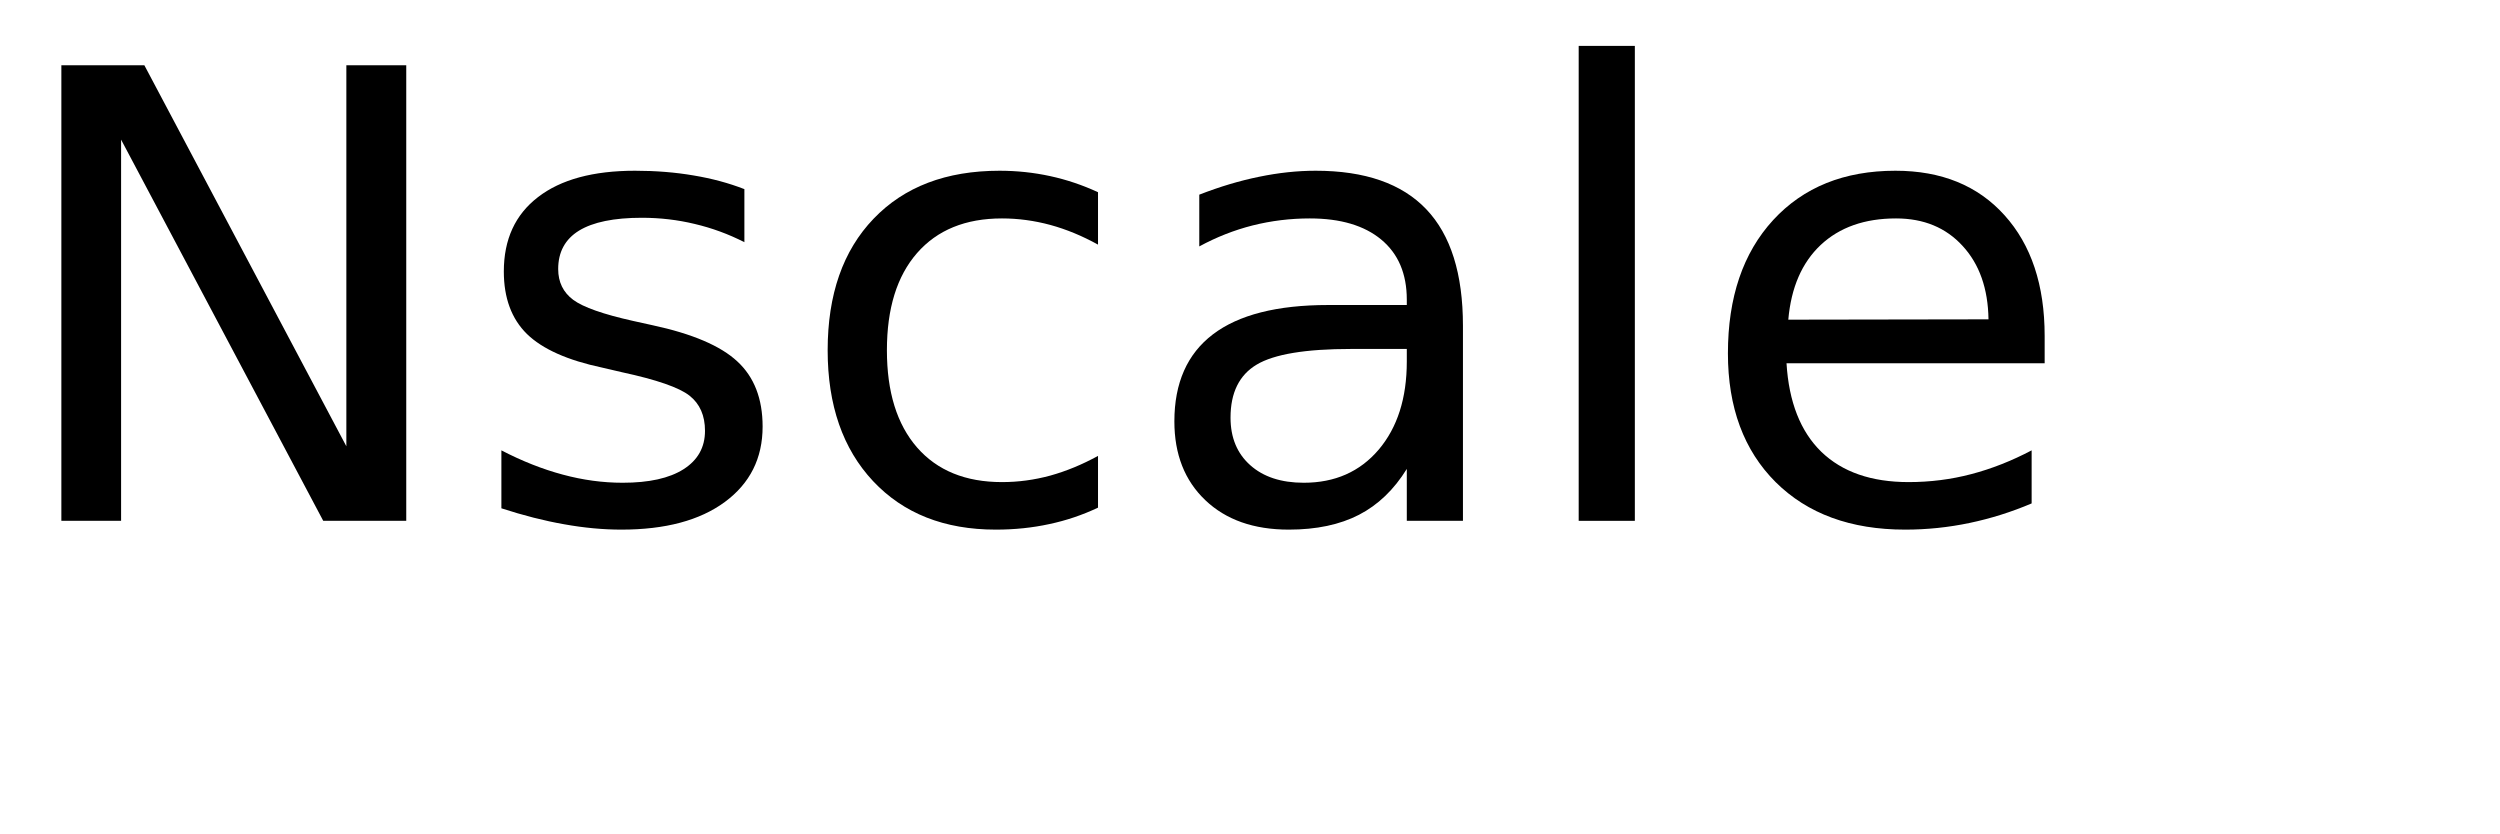
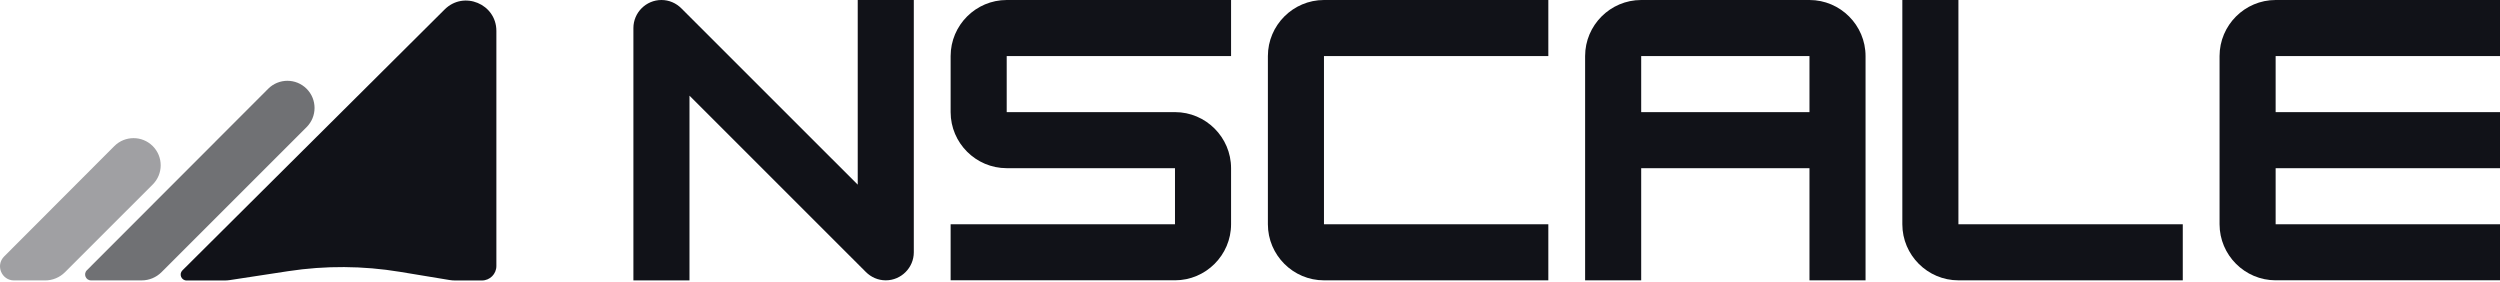
- <svg xmlns="http://www.w3.org/2000/svg" xmlns:xlink="http://www.w3.org/1999/xlink" width="240" height="80" viewBox="0 0 240 80">
-   <defs>
-     <g>
-       <g id="glyph-0-0">
-         <path d="M 5.891 -43.734 L 13.859 -43.734 L 33.25 -7.156 L 33.25 -43.734 L 39 -43.734 L 39 0 L 31.031 0 L 11.625 -36.594 L 11.625 0 L 5.891 0 Z M 5.891 -43.734 " />
-       </g>
-       <g id="glyph-0-1">
-         <path d="M 26.578 -31.844 L 26.578 -26.75 C 25.047 -27.531 23.457 -28.113 21.812 -28.5 C 20.176 -28.895 18.484 -29.094 16.734 -29.094 C 14.055 -29.094 12.047 -28.68 10.703 -27.859 C 9.367 -27.035 8.703 -25.805 8.703 -24.172 C 8.703 -22.922 9.18 -21.938 10.141 -21.219 C 11.098 -20.508 13.02 -19.832 15.906 -19.188 L 17.75 -18.781 C 21.582 -17.957 24.301 -16.797 25.906 -15.297 C 27.52 -13.805 28.328 -11.723 28.328 -9.047 C 28.328 -6.004 27.117 -3.594 24.703 -1.812 C 22.297 -0.039 18.984 0.844 14.766 0.844 C 13.004 0.844 11.172 0.672 9.266 0.328 C 7.367 -0.004 5.363 -0.516 3.25 -1.203 L 3.25 -6.766 C 5.238 -5.734 7.203 -4.957 9.141 -4.438 C 11.078 -3.914 12.992 -3.656 14.891 -3.656 C 17.422 -3.656 19.367 -4.086 20.734 -4.953 C 22.109 -5.828 22.797 -7.055 22.797 -8.641 C 22.797 -10.109 22.301 -11.234 21.312 -12.016 C 20.32 -12.797 18.16 -13.547 14.828 -14.266 L 12.953 -14.703 C 9.609 -15.41 7.191 -16.488 5.703 -17.938 C 4.223 -19.395 3.484 -21.395 3.484 -23.938 C 3.484 -27.02 4.578 -29.398 6.766 -31.078 C 8.953 -32.766 12.055 -33.609 16.078 -33.609 C 18.078 -33.609 19.953 -33.457 21.703 -33.156 C 23.461 -32.863 25.086 -32.426 26.578 -31.844 Z M 26.578 -31.844 " />
-       </g>
-       <g id="glyph-0-2">
-         <path d="M 29.266 -31.547 L 29.266 -26.516 C 27.742 -27.359 26.219 -27.988 24.688 -28.406 C 23.156 -28.82 21.609 -29.031 20.047 -29.031 C 16.547 -29.031 13.828 -27.922 11.891 -25.703 C 9.961 -23.492 9 -20.383 9 -16.375 C 9 -12.375 9.961 -9.266 11.891 -7.047 C 13.828 -4.828 16.547 -3.719 20.047 -3.719 C 21.609 -3.719 23.156 -3.926 24.688 -4.344 C 26.219 -4.77 27.742 -5.398 29.266 -6.234 L 29.266 -1.266 C 27.766 -0.555 26.207 -0.031 24.594 0.312 C 22.977 0.664 21.266 0.844 19.453 0.844 C 14.516 0.844 10.586 -0.707 7.672 -3.812 C 4.766 -6.914 3.312 -11.102 3.312 -16.375 C 3.312 -21.727 4.781 -25.938 7.719 -29 C 10.656 -32.07 14.688 -33.609 19.812 -33.609 C 21.469 -33.609 23.086 -33.438 24.672 -33.094 C 26.254 -32.75 27.785 -32.234 29.266 -31.547 Z M 29.266 -31.547 " />
-       </g>
-       <g id="glyph-0-3">
-         <path d="M 20.562 -16.5 C 16.207 -16.5 13.191 -16 11.516 -15 C 9.836 -14 9 -12.301 9 -9.906 C 9 -7.988 9.629 -6.469 10.891 -5.344 C 12.148 -4.219 13.863 -3.656 16.031 -3.656 C 19.02 -3.656 21.414 -4.711 23.219 -6.828 C 25.02 -8.953 25.922 -11.773 25.922 -15.297 L 25.922 -16.5 Z M 31.312 -18.719 L 31.312 0 L 25.922 0 L 25.922 -4.984 C 24.691 -2.992 23.16 -1.523 21.328 -0.578 C 19.492 0.367 17.25 0.844 14.594 0.844 C 11.227 0.844 8.555 -0.098 6.578 -1.984 C 4.598 -3.867 3.609 -6.391 3.609 -9.547 C 3.609 -13.242 4.844 -16.031 7.312 -17.906 C 9.781 -19.781 13.469 -20.719 18.375 -20.719 L 25.922 -20.719 L 25.922 -21.234 C 25.922 -23.723 25.102 -25.645 23.469 -27 C 21.844 -28.352 19.555 -29.031 16.609 -29.031 C 14.734 -29.031 12.906 -28.805 11.125 -28.359 C 9.352 -27.91 7.645 -27.238 6 -26.344 L 6 -31.312 C 7.977 -32.082 9.895 -32.656 11.75 -33.031 C 13.602 -33.414 15.41 -33.609 17.172 -33.609 C 21.91 -33.609 25.453 -32.375 27.797 -29.906 C 30.141 -27.445 31.312 -23.719 31.312 -18.719 Z M 31.312 -18.719 " />
-       </g>
-       <g id="glyph-0-4">
-         <path d="M 5.656 -45.594 L 11.047 -45.594 L 11.047 0 L 5.656 0 Z M 5.656 -45.594 " />
-       </g>
-       <g id="glyph-0-5">
-         <path d="M 33.719 -17.75 L 33.719 -15.125 L 8.938 -15.125 C 9.164 -11.406 10.281 -8.57 12.281 -6.625 C 14.289 -4.688 17.082 -3.719 20.656 -3.719 C 22.727 -3.719 24.734 -3.973 26.672 -4.484 C 28.617 -4.992 30.551 -5.754 32.469 -6.766 L 32.469 -1.672 C 30.531 -0.848 28.547 -0.223 26.516 0.203 C 24.484 0.629 22.422 0.844 20.328 0.844 C 15.098 0.844 10.953 -0.676 7.891 -3.719 C 4.836 -6.77 3.312 -10.891 3.312 -16.078 C 3.312 -21.453 4.758 -25.719 7.656 -28.875 C 10.562 -32.031 14.473 -33.609 19.391 -33.609 C 23.805 -33.609 27.297 -32.188 29.859 -29.344 C 32.43 -26.5 33.719 -22.633 33.719 -17.75 Z M 28.328 -19.344 C 28.285 -22.289 27.457 -24.641 25.844 -26.391 C 24.238 -28.148 22.109 -29.031 19.453 -29.031 C 16.441 -29.031 14.031 -28.18 12.219 -26.484 C 10.414 -24.785 9.379 -22.395 9.109 -19.312 Z M 28.328 -19.344 " />
-       </g>
-     </g>
-   </defs>
-   <g fill="rgb(0%, 0%, 0%)" fill-opacity="1">
-     <use xlink:href="#glyph-0-0" x="0" y="50" />
-     <use xlink:href="#glyph-0-1" x="44.883" y="50" />
-     <use xlink:href="#glyph-0-2" x="76.143" y="50" />
-     <use xlink:href="#glyph-0-3" x="109.131" y="50" />
-     <use xlink:href="#glyph-0-4" x="145.898" y="50" />
-     <use xlink:href="#glyph-0-5" x="162.568" y="50" />
-   </g>
+ <svg xmlns="http://www.w3.org/2000/svg" width="852" height="96" viewBox="0 0 852 96" fill="none">
+   <path d="M215.863 95.537V9.552C215.863 4.303 220.168 0 225.42 0C228.045 0 230.444 1.073 232.224 2.864L292.313 62.93V0H311.425V85.985C311.425 91.234 307.121 95.537 301.869 95.537C299.243 95.537 296.845 94.465 295.065 92.673L234.976 32.607V95.55H215.863V95.537Z" fill="#111218" />
+   <path d="M419.548 19.105H343.086V38.21H400.436C410.951 38.21 419.548 46.803 419.548 57.315V76.42C419.548 86.931 410.951 95.525 400.436 95.525H323.974V76.42H400.436V57.315H343.086C332.57 57.315 323.974 48.721 323.974 38.21V19.105C323.974 8.593 332.57 0 343.086 0H419.548V19.105Z" fill="#111218" />
+   <path d="M451.208 95.537C440.693 95.537 432.096 86.944 432.096 76.433V19.105C432.096 8.593 440.693 0 451.208 0H527.67V19.105H451.208V76.433H527.67V95.537H451.208Z" fill="#111218" />
+   <path d="M616.668 0C627.183 0 635.78 8.593 635.78 19.105V95.537H616.668V57.315H559.318V95.537H540.206V19.105C540.206 8.593 548.802 0 559.318 0H616.668ZM559.318 38.223H616.668V19.118H559.318V38.223Z" fill="#111218" />
+   <path d="M667.428 95.537C656.913 95.537 648.316 86.944 648.316 76.433V0H667.428V76.433H743.89V95.537H667.428Z" fill="#111218" />
+   <path d="M852 19.105H775.538V38.21H852V57.315H775.538V76.42H852V95.525H775.538C765.022 95.525 756.425 86.931 756.425 76.42V19.105C756.425 8.593 765.022 0 775.538 0H852V19.105Z" fill="#111218" />
+   <path d="M169.166 10.54C169.166 1.348 158.059 -3.267 151.541 3.218L62.17 92.141C60.893 93.411 61.793 95.589 63.594 95.589H76.509C77.121 95.589 77.733 95.543 78.338 95.451L98.265 92.408C110.88 90.482 123.721 90.56 136.311 92.64L153.175 95.426C153.828 95.534 154.489 95.588 155.15 95.588H164.23C166.956 95.588 169.166 93.379 169.166 90.653V10.54Z" fill="#111218" />
+   <path opacity="0.6" d="M31.027 95.559C29.229 95.559 28.328 93.387 29.599 92.115L91.396 30.251C95.01 26.634 100.872 26.632 104.488 30.247C108.102 33.859 108.102 39.716 104.488 43.328L55.04 92.757C53.245 94.551 50.811 95.559 48.273 95.559L31.027 95.559Z" fill="#111218" />
+   <path opacity="0.4" d="M4.795 95.571C0.534 95.571 -1.602 90.423 1.408 87.408L38.962 49.794C42.574 46.176 48.438 46.173 52.054 49.787C55.667 53.399 55.667 59.255 52.054 62.867L22.141 92.769C20.346 94.563 17.912 95.571 15.373 95.571L4.795 95.571Z" fill="#111218" />
</svg>
